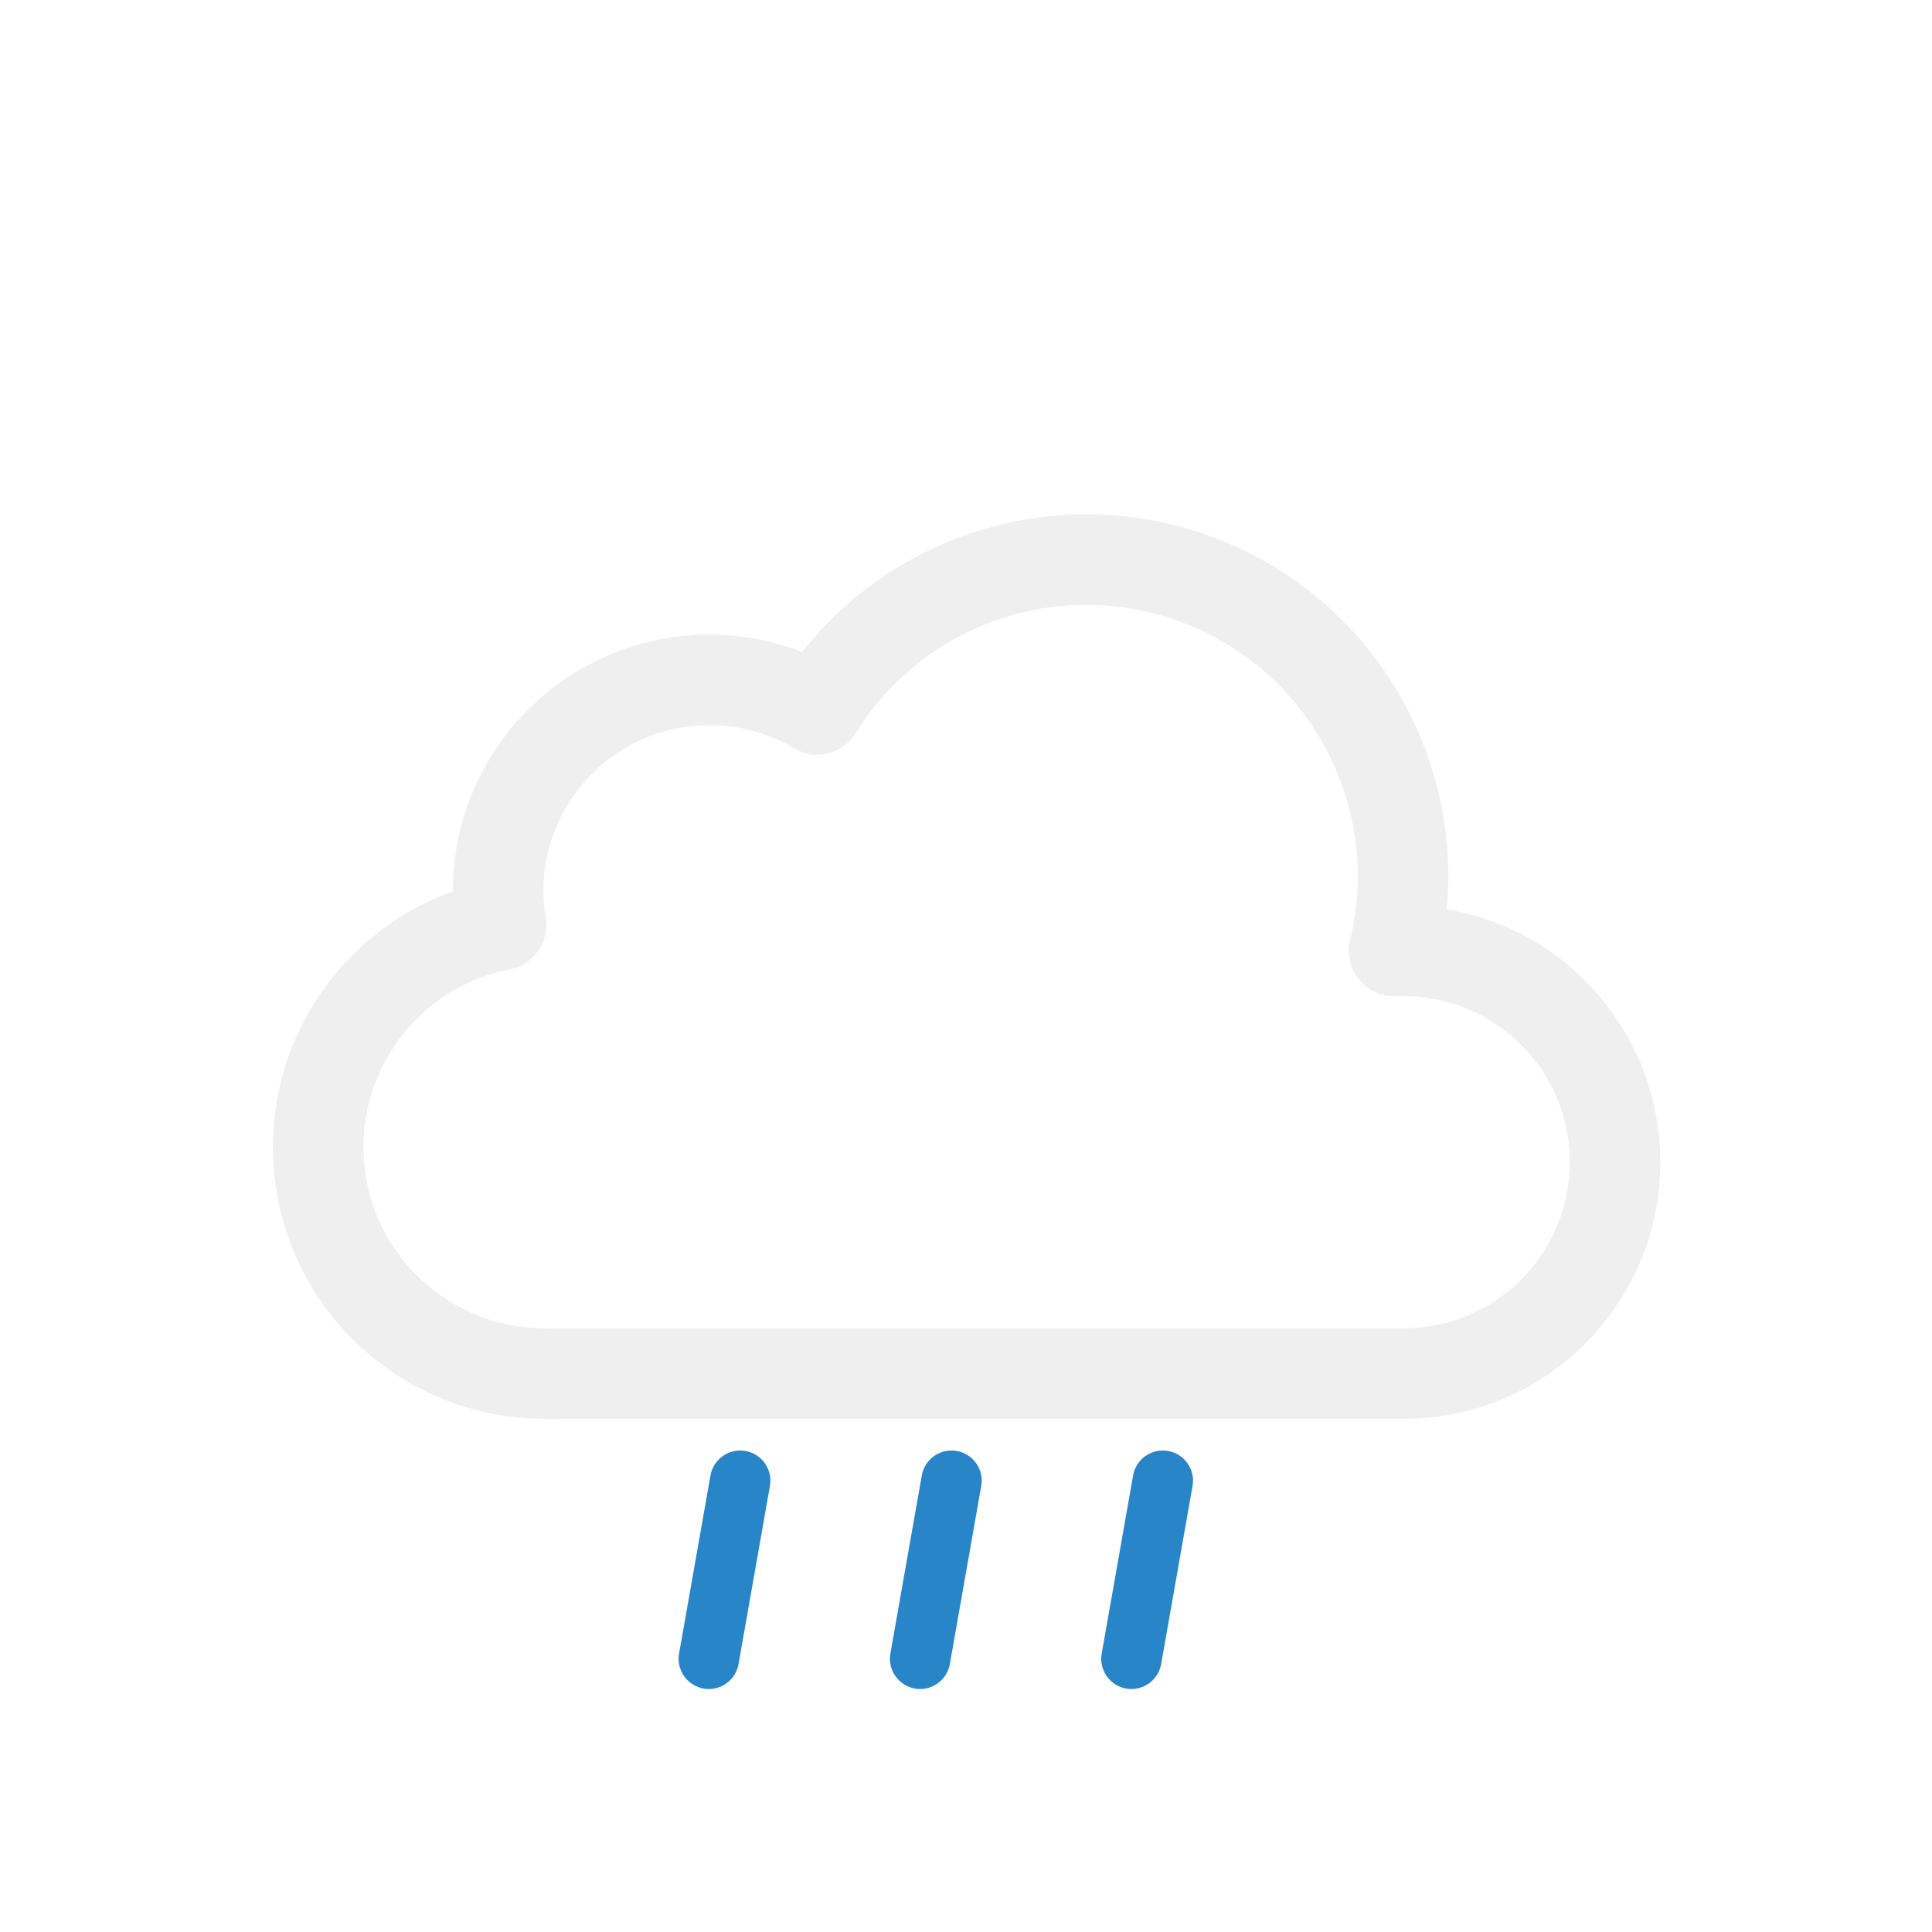
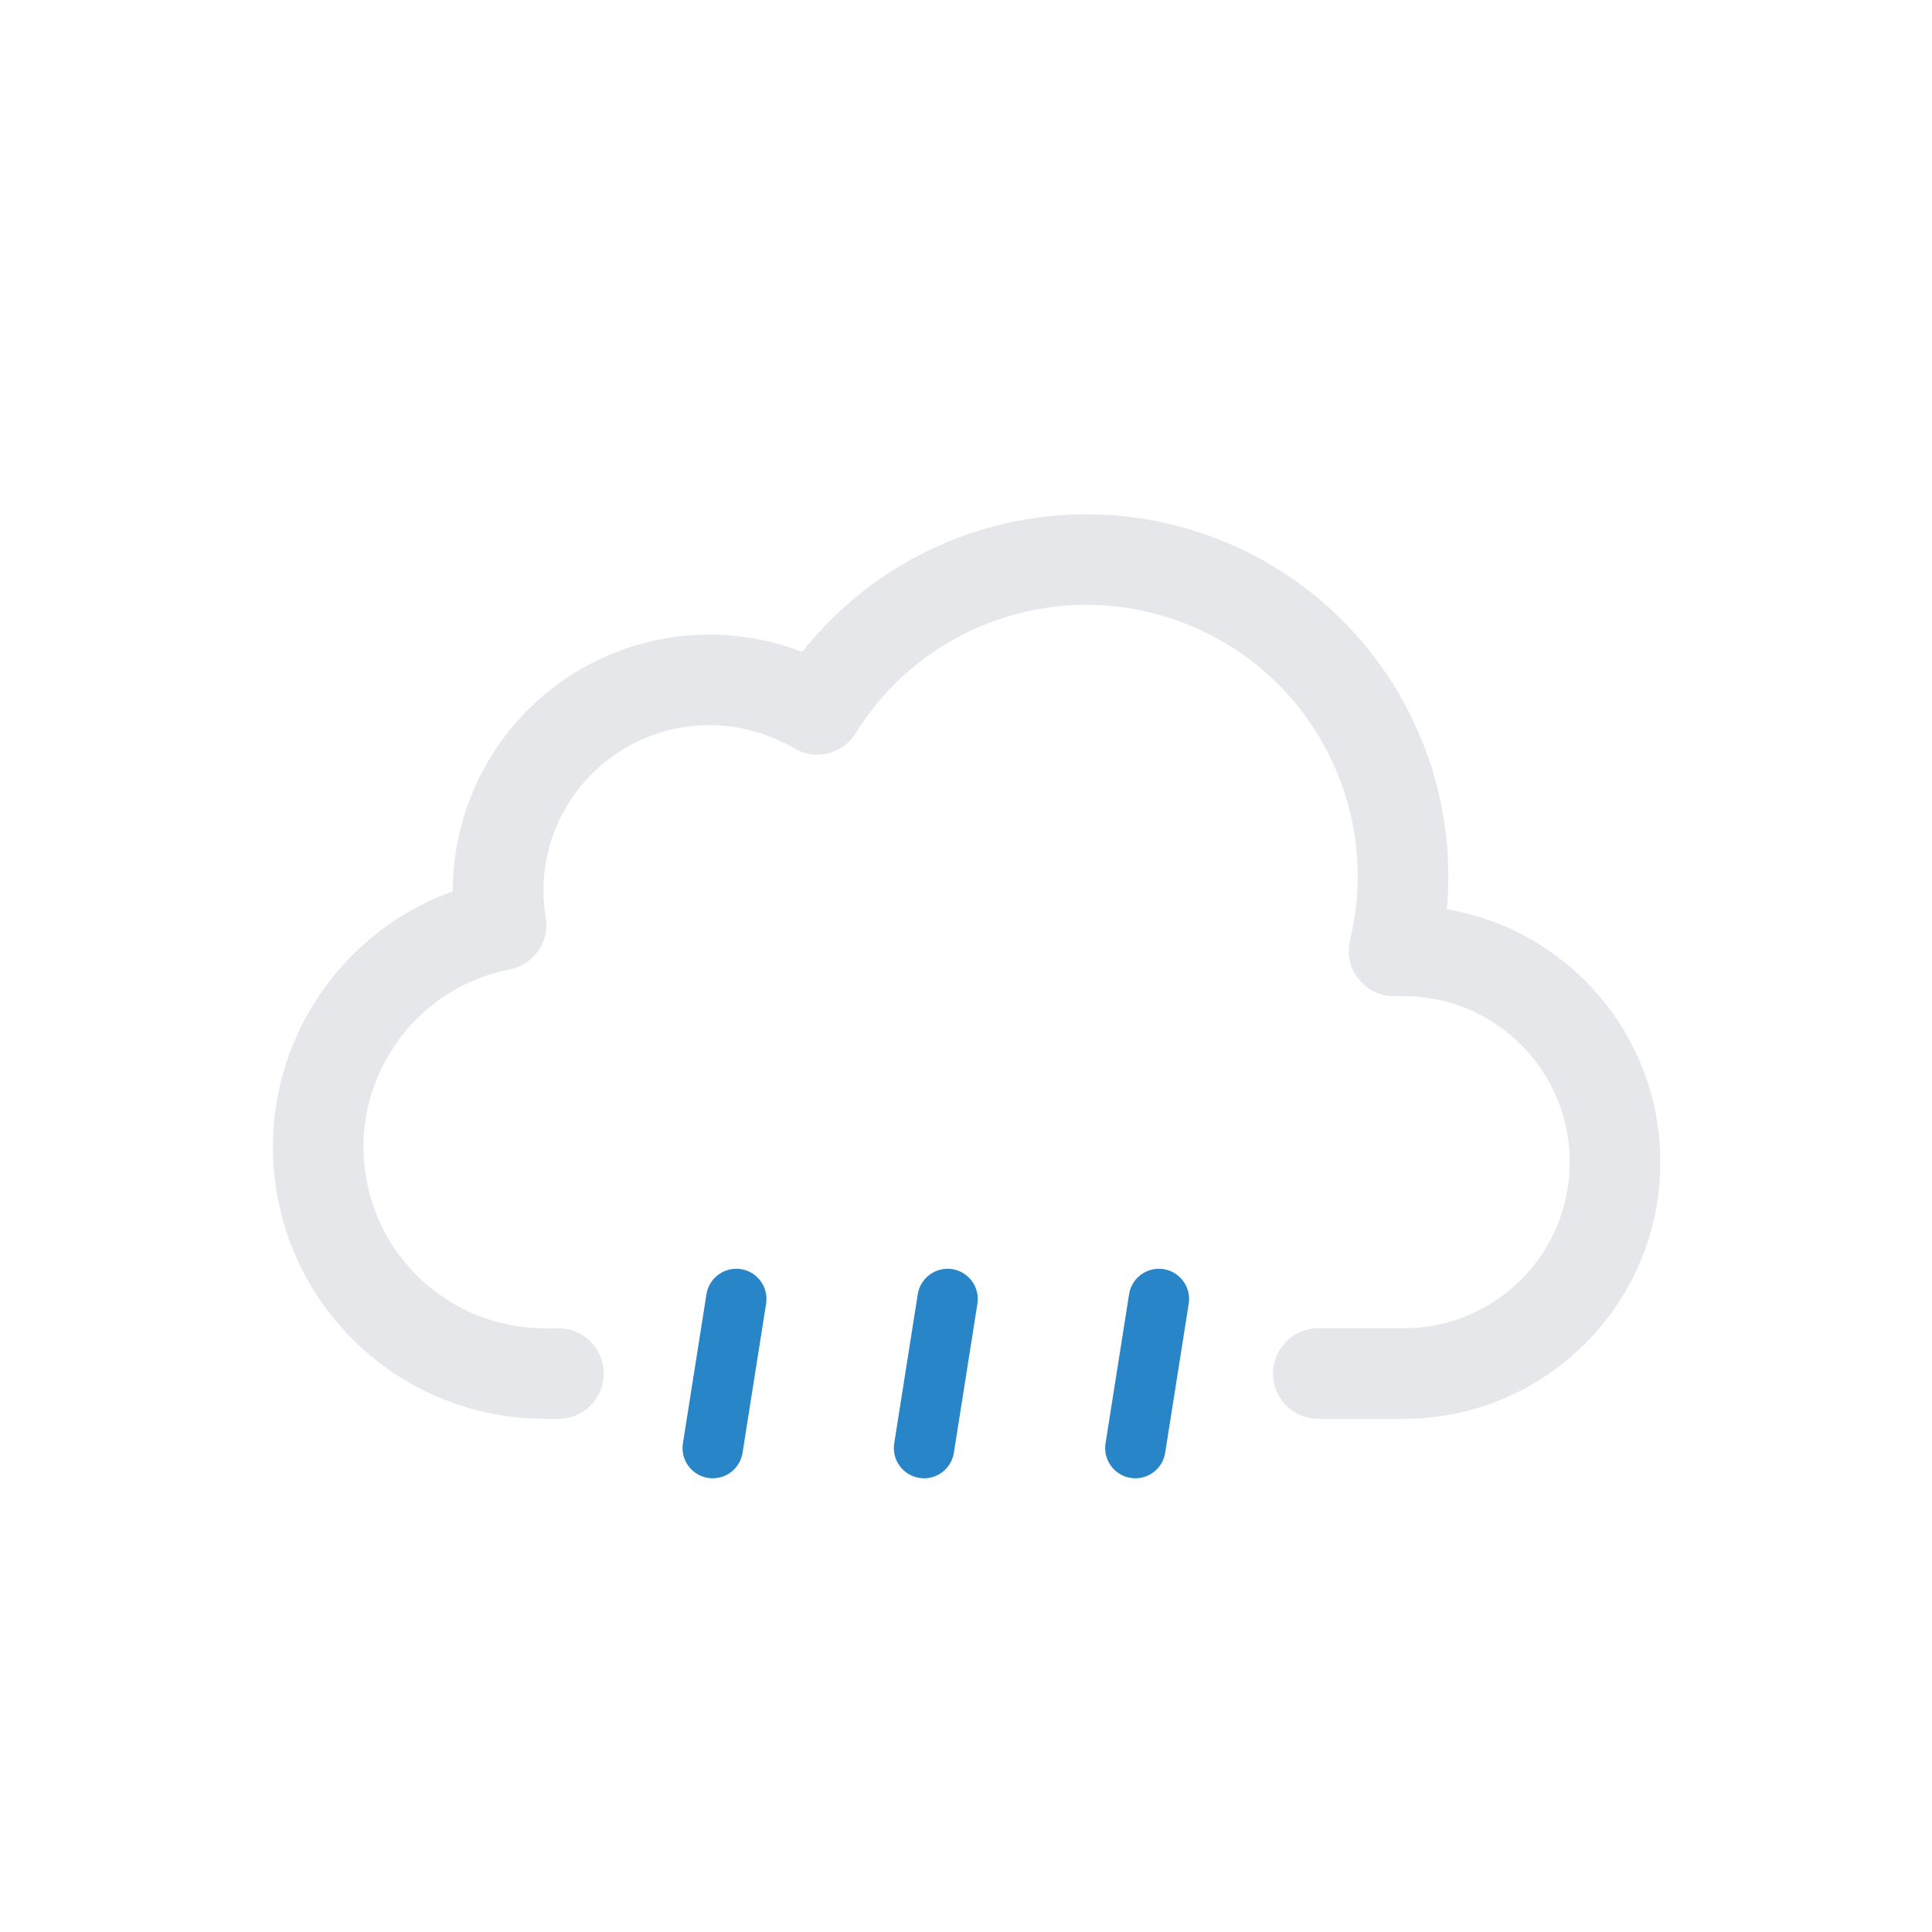
<svg xmlns="http://www.w3.org/2000/svg" viewBox="0 0 64 64">
-   <defs>
-     <clipPath id="a">
-       <polyline points="42 64 44.85 47 21.05 47 17 64" fill="none" />
-     </clipPath>
-   </defs>
-   <g clip-path="url(#a)">
-     <g>
-       <line x1="24.52" y1="49.05" x2="23.48" y2="54.95" fill="none" stroke="#2885c7" stroke-linecap="round" stroke-miterlimit="10" stroke-width="2" />
-       <animateTransform attributeName="transform" type="translate" values="2 -10; -2 10" dur="0.5s" repeatCount="indefinite" />
-       <animate attributeName="opacity" values="1;1;0" dur="0.5s" repeatCount="indefinite" />
-     </g>
-     <g>
-       <line x1="31.52" y1="49.05" x2="30.48" y2="54.95" fill="none" stroke="#2885c7" stroke-linecap="round" stroke-miterlimit="10" stroke-width="2" />
-       <animateTransform attributeName="transform" type="translate" begin="-0.3s" values="2 -10; -2 10" dur="0.5s" repeatCount="indefinite" />
-       <animate attributeName="opacity" values="1;1;0" dur="0.5s" begin="-0.3s" repeatCount="indefinite" />
-     </g>
-     <g>
-       <line x1="38.52" y1="49.05" x2="37.48" y2="54.95" fill="none" stroke="#2885c7" stroke-linecap="round" stroke-miterlimit="10" stroke-width="2" />
-       <animateTransform attributeName="transform" type="translate" begin="-0.1s" values="2 -10; -2 10" dur="0.5s" repeatCount="indefinite" />
-       <animate attributeName="opacity" values="1;1;0" dur="0.5s" begin="-0.1s" repeatCount="indefinite" />
-     </g>
+   <path d="M43.67,45.5H46.5a7,7,0,0,0,0-14l-.32,0a10.49,10.49,0,0,0-19.11-8,7,7,0,0,0-10.57,6,7.21,7.21,0,0,0,.1,1.14A7.5,7.5,0,0,0,18,45.5a4.19,4.19,0,0,0,.5,0v0" fill="none" stroke="#e5e7eb" stroke-linecap="round" stroke-linejoin="round" stroke-width="3" />
+   <g>
+     <path fill="none" stroke="#2885c7" stroke-linecap="round" stroke-miterlimit="10" stroke-width="2" d="M24.39 43.03l-.78 4.94" />
+     <animateTransform attributeName="transform" type="translate" values="1 -5; -2 10" dur="0.7s" repeatCount="indefinite" />
+     <animate attributeName="opacity" values="0;1;1;0" dur="0.7s" repeatCount="indefinite" />
  </g>
-   <path d="M46.5,31.5l-.32,0a10.49,10.49,0,0,0-19.11-8,7,7,0,0,0-10.57,6,7.21,7.21,0,0,0,.1,1.14A7.5,7.5,0,0,0,18,45.5a4.19,4.19,0,0,0,.5,0v0h28a7,7,0,0,0,0-14Z" fill="none" stroke="#efefef" stroke-linejoin="round" stroke-width="3" />
+   <g>
+     <path fill="none" stroke="#2885c7" stroke-linecap="round" stroke-miterlimit="10" stroke-width="2" d="M31.39 43.03l-.78 4.94" />
+     <animateTransform attributeName="transform" begin="-0.4s" type="translate" values="1 -5; -2 10" dur="0.7s" repeatCount="indefinite" />
+     <animate attributeName="opacity" begin="-0.4s" values="0;1;1;0" dur="0.7s" repeatCount="indefinite" />
+   </g>
+   <g>
+     <path fill="none" stroke="#2885c7" stroke-linecap="round" stroke-miterlimit="10" stroke-width="2" d="M38.39 43.03l-.78 4.94" />
+     <animateTransform attributeName="transform" begin="-0.2s" type="translate" values="1 -5; -2 10" dur="0.7s" repeatCount="indefinite" />
+     <animate attributeName="opacity" begin="-0.2s" values="0;1;1;0" dur="0.7s" repeatCount="indefinite" />
+   </g>
</svg>
